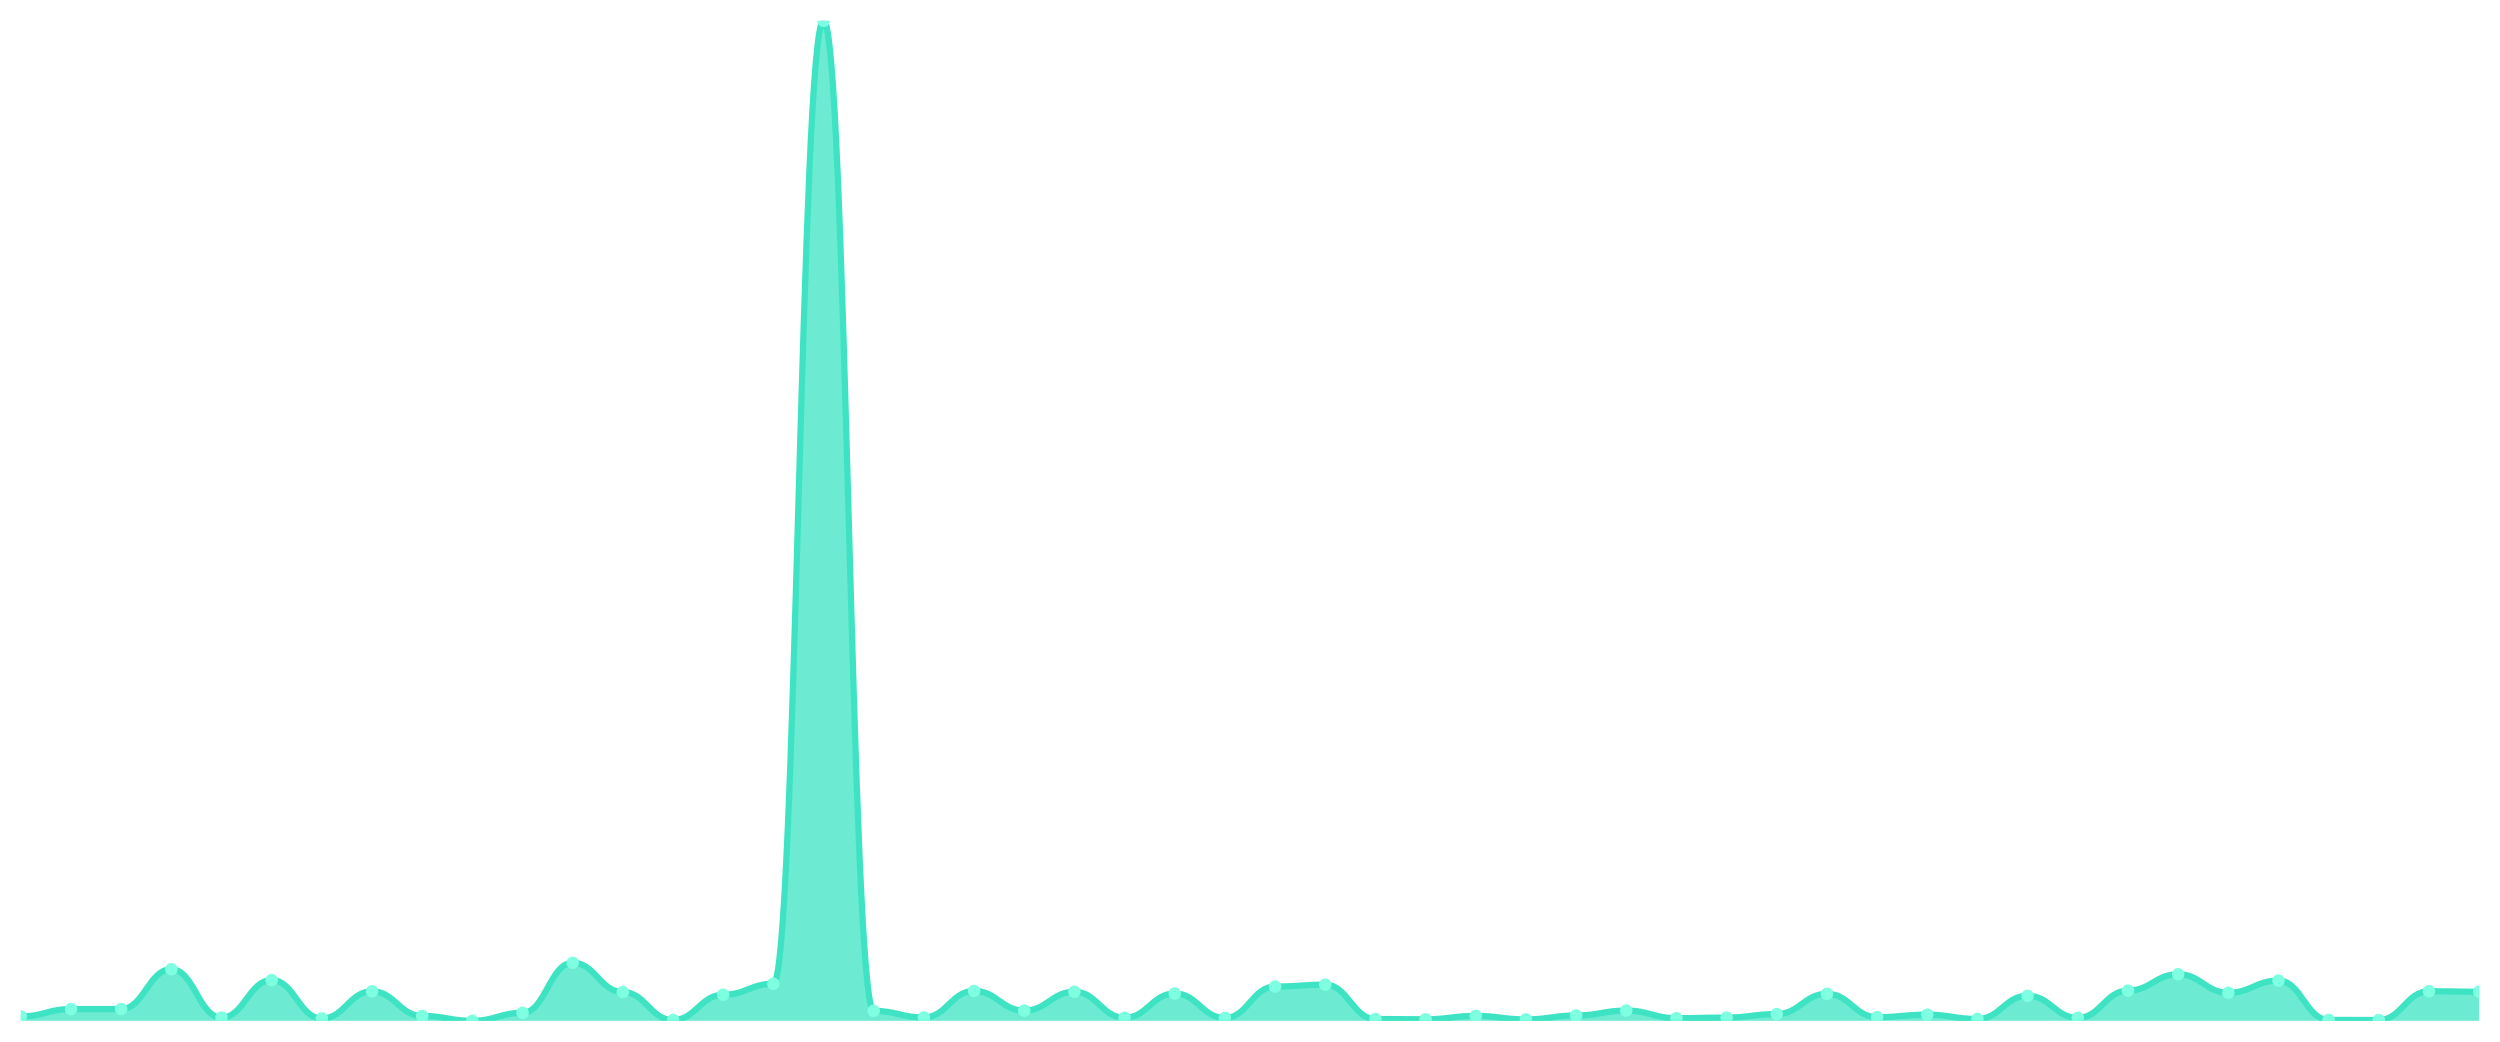
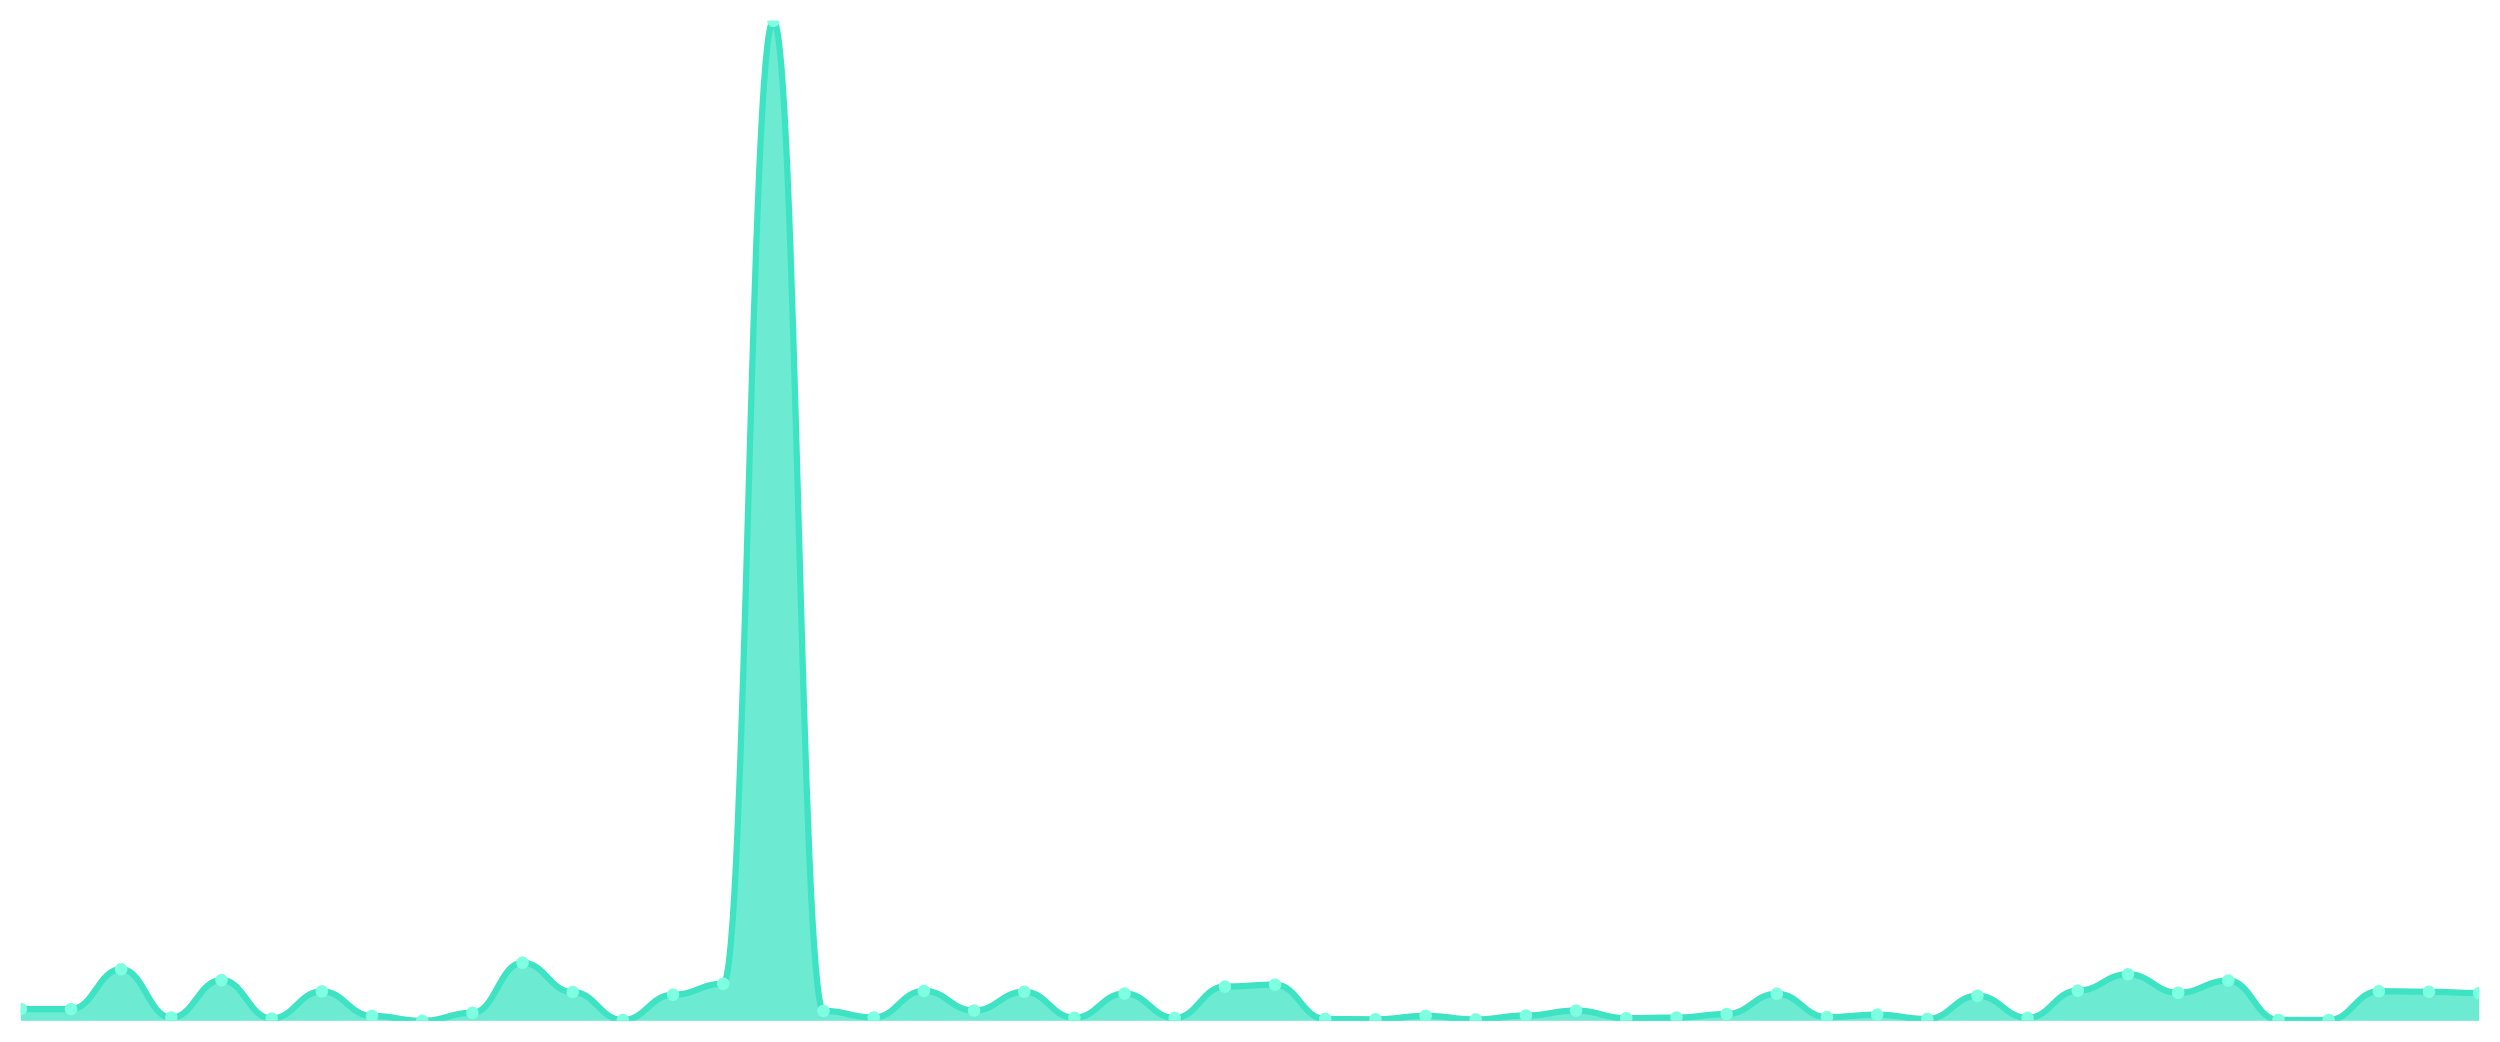
<svg xmlns="http://www.w3.org/2000/svg" viewBox="0 0 1200 500" width="1200" height="500">
  <defs>
    <clipPath id="c">
      <rect x="10" y="10" width="1180" height="480" />
    </clipPath>
  </defs>
  <rect width="1200" height="500" fill="none" />
  <g clip-path="url(#c)">
-     <path d="M 10,490 L 10,487.887 C 20.837,487.887 23.245,484.348 34.082,484.348 C 44.918,484.348 47.327,484.348 58.163,484.348 C 69,484.348 71.408,465.228 82.245,465.228 C 93.082,465.228 95.49,488.427 106.327,488.427 C 117.163,488.427 119.571,470.438 130.408,470.438 C 141.245,470.438 143.653,488.87 154.49,488.87 C 165.327,488.87 167.735,475.845 178.571,475.845 C 189.408,475.845 191.816,487.641 202.653,487.641 C 213.49,487.641 215.898,490 226.735,490 C 237.571,490 239.98,486.166 250.816,486.166 C 261.653,486.166 264.061,462.132 274.898,462.132 C 285.735,462.132 288.143,476.189 298.98,476.189 C 309.816,476.189 312.224,489.607 323.061,489.607 C 333.898,489.607 336.306,477.467 347.143,477.467 C 357.98,477.467 360.388,472.208 371.224,472.208 C 382.061,472.208 384.469,10 395.306,10 C 406.143,10 408.551,485.232 419.388,485.232 C 430.224,485.232 432.633,488.378 443.469,488.378 C 454.306,488.378 456.714,475.648 467.551,475.648 C 478.388,475.648 480.796,485.085 491.633,485.085 C 502.469,485.085 504.878,476.041 515.714,476.041 C 526.551,476.041 528.959,488.525 539.796,488.525 C 550.633,488.525 553.041,476.877 563.878,476.877 C 574.714,476.877 577.122,488.624 587.959,488.624 C 598.796,488.624 601.204,473.535 612.041,473.535 C 622.878,473.535 625.286,472.65 636.122,472.65 C 646.959,472.65 649.367,489.115 660.204,489.115 C 671.041,489.115 673.449,489.263 684.286,489.263 C 695.122,489.263 697.531,487.641 708.367,487.641 C 719.204,487.641 721.612,489.312 732.449,489.312 C 743.286,489.312 745.694,487.444 756.531,487.444 C 767.367,487.444 769.776,485.085 780.612,485.085 C 791.449,485.085 793.857,488.722 804.694,488.722 C 815.531,488.722 817.939,488.427 828.776,488.427 C 839.612,488.427 842.02,486.756 852.857,486.756 C 863.694,486.756 866.102,477.024 876.939,477.024 C 887.776,477.024 890.184,488.231 901.02,488.231 C 911.857,488.231 914.265,487.051 925.102,487.051 C 935.939,487.051 938.347,489.115 949.184,489.115 C 960.02,489.115 962.429,477.958 973.265,477.958 C 984.102,477.958 986.51,488.575 997.347,488.575 C 1008.184,488.575 1010.592,475.501 1021.429,475.501 C 1032.265,475.501 1034.673,467.637 1045.51,467.637 C 1056.347,467.637 1058.755,476.533 1069.592,476.533 C 1080.429,476.533 1082.837,470.684 1093.673,470.684 C 1104.51,470.684 1106.918,489.558 1117.755,489.558 C 1128.592,489.558 1131,489.607 1141.837,489.607 C 1152.673,489.607 1155.082,475.796 1165.918,475.796 C 1176.755,475.796 1179.163,476.041 1190,476.041 L 1190,490 Z" fill="rgba(61,227,195,0.75)" />
-     <path d="M 10,487.887 C 20.837,487.887 23.245,484.348 34.082,484.348 C 44.918,484.348 47.327,484.348 58.163,484.348 C 69,484.348 71.408,465.228 82.245,465.228 C 93.082,465.228 95.49,488.427 106.327,488.427 C 117.163,488.427 119.571,470.438 130.408,470.438 C 141.245,470.438 143.653,488.87 154.49,488.87 C 165.327,488.87 167.735,475.845 178.571,475.845 C 189.408,475.845 191.816,487.641 202.653,487.641 C 213.49,487.641 215.898,490 226.735,490 C 237.571,490 239.98,486.166 250.816,486.166 C 261.653,486.166 264.061,462.132 274.898,462.132 C 285.735,462.132 288.143,476.189 298.98,476.189 C 309.816,476.189 312.224,489.607 323.061,489.607 C 333.898,489.607 336.306,477.467 347.143,477.467 C 357.98,477.467 360.388,472.208 371.224,472.208 C 382.061,472.208 384.469,10 395.306,10 C 406.143,10 408.551,485.232 419.388,485.232 C 430.224,485.232 432.633,488.378 443.469,488.378 C 454.306,488.378 456.714,475.648 467.551,475.648 C 478.388,475.648 480.796,485.085 491.633,485.085 C 502.469,485.085 504.878,476.041 515.714,476.041 C 526.551,476.041 528.959,488.525 539.796,488.525 C 550.633,488.525 553.041,476.877 563.878,476.877 C 574.714,476.877 577.122,488.624 587.959,488.624 C 598.796,488.624 601.204,473.535 612.041,473.535 C 622.878,473.535 625.286,472.65 636.122,472.65 C 646.959,472.65 649.367,489.115 660.204,489.115 C 671.041,489.115 673.449,489.263 684.286,489.263 C 695.122,489.263 697.531,487.641 708.367,487.641 C 719.204,487.641 721.612,489.312 732.449,489.312 C 743.286,489.312 745.694,487.444 756.531,487.444 C 767.367,487.444 769.776,485.085 780.612,485.085 C 791.449,485.085 793.857,488.722 804.694,488.722 C 815.531,488.722 817.939,488.427 828.776,488.427 C 839.612,488.427 842.02,486.756 852.857,486.756 C 863.694,486.756 866.102,477.024 876.939,477.024 C 887.776,477.024 890.184,488.231 901.02,488.231 C 911.857,488.231 914.265,487.051 925.102,487.051 C 935.939,487.051 938.347,489.115 949.184,489.115 C 960.02,489.115 962.429,477.958 973.265,477.958 C 984.102,477.958 986.51,488.575 997.347,488.575 C 1008.184,488.575 1010.592,475.501 1021.429,475.501 C 1032.265,475.501 1034.673,467.637 1045.51,467.637 C 1056.347,467.637 1058.755,476.533 1069.592,476.533 C 1080.429,476.533 1082.837,470.684 1093.673,470.684 C 1104.51,470.684 1106.918,489.558 1117.755,489.558 C 1128.592,489.558 1131,489.607 1141.837,489.607 C 1152.673,489.607 1155.082,475.796 1165.918,475.796 C 1176.755,475.796 1179.163,476.041 1190,476.041" fill="none" stroke="#3de3c3" stroke-width="3" stroke-linecap="round" stroke-linejoin="round" />
-     <circle cx="10" cy="487.887" r="3" fill="#7fffe1" />
+     <path d="M 10,490 L 10,484.348 C 20.837,484.348 23.245,484.348 34.082,484.348 C 44.918,484.348 47.327,465.228 58.163,465.228 C 69,465.228 71.408,488.427 82.245,488.427 C 93.082,488.427 95.49,470.438 106.327,470.438 C 117.163,470.438 119.571,488.87 130.408,488.87 C 141.245,488.87 143.653,475.845 154.49,475.845 C 165.327,475.845 167.735,487.641 178.571,487.641 C 189.408,487.641 191.816,490 202.653,490 C 213.49,490 215.898,486.166 226.735,486.166 C 237.571,486.166 239.98,462.132 250.816,462.132 C 261.653,462.132 264.061,476.189 274.898,476.189 C 285.735,476.189 288.143,489.607 298.98,489.607 C 309.816,489.607 312.224,477.467 323.061,477.467 C 333.898,477.467 336.306,472.208 347.143,472.208 C 357.98,472.208 360.388,10 371.224,10 C 382.061,10 384.469,485.232 395.306,485.232 C 406.143,485.232 408.551,488.378 419.388,488.378 C 430.224,488.378 432.633,475.648 443.469,475.648 C 454.306,475.648 456.714,485.085 467.551,485.085 C 478.388,485.085 480.796,476.041 491.633,476.041 C 502.469,476.041 504.878,488.525 515.714,488.525 C 526.551,488.525 528.959,476.877 539.796,476.877 C 550.633,476.877 553.041,488.624 563.878,488.624 C 574.714,488.624 577.122,473.535 587.959,473.535 C 598.796,473.535 601.204,472.65 612.041,472.65 C 622.878,472.65 625.286,489.115 636.122,489.115 C 646.959,489.115 649.367,489.263 660.204,489.263 C 671.041,489.263 673.449,487.641 684.286,487.641 C 695.122,487.641 697.531,489.312 708.367,489.312 C 719.204,489.312 721.612,487.444 732.449,487.444 C 743.286,487.444 745.694,485.085 756.531,485.085 C 767.367,485.085 769.776,488.722 780.612,488.722 C 791.449,488.722 793.857,488.427 804.694,488.427 C 815.531,488.427 817.939,486.756 828.776,486.756 C 839.612,486.756 842.02,477.024 852.857,477.024 C 863.694,477.024 866.102,488.231 876.939,488.231 C 887.776,488.231 890.184,487.051 901.02,487.051 C 911.857,487.051 914.265,489.115 925.102,489.115 C 935.939,489.115 938.347,477.958 949.184,477.958 C 960.02,477.958 962.429,488.575 973.265,488.575 C 984.102,488.575 986.51,475.501 997.347,475.501 C 1008.184,475.501 1010.592,467.637 1021.429,467.637 C 1032.265,467.637 1034.673,476.533 1045.51,476.533 C 1056.347,476.533 1058.755,470.684 1069.592,470.684 C 1080.429,470.684 1082.837,489.558 1093.673,489.558 C 1104.51,489.558 1106.918,489.607 1117.755,489.607 C 1128.592,489.607 1131,475.796 1141.837,475.796 C 1152.673,475.796 1155.082,476.041 1165.918,476.041 C 1176.755,476.041 1179.163,476.68 1190,476.68 L 1190,490 Z" fill="rgba(61,227,195,0.75)" />
+     <path d="M 10,484.348 C 20.837,484.348 23.245,484.348 34.082,484.348 C 44.918,484.348 47.327,465.228 58.163,465.228 C 69,465.228 71.408,488.427 82.245,488.427 C 93.082,488.427 95.49,470.438 106.327,470.438 C 117.163,470.438 119.571,488.87 130.408,488.87 C 141.245,488.87 143.653,475.845 154.49,475.845 C 165.327,475.845 167.735,487.641 178.571,487.641 C 189.408,487.641 191.816,490 202.653,490 C 213.49,490 215.898,486.166 226.735,486.166 C 237.571,486.166 239.98,462.132 250.816,462.132 C 261.653,462.132 264.061,476.189 274.898,476.189 C 285.735,476.189 288.143,489.607 298.98,489.607 C 309.816,489.607 312.224,477.467 323.061,477.467 C 333.898,477.467 336.306,472.208 347.143,472.208 C 357.98,472.208 360.388,10 371.224,10 C 382.061,10 384.469,485.232 395.306,485.232 C 406.143,485.232 408.551,488.378 419.388,488.378 C 430.224,488.378 432.633,475.648 443.469,475.648 C 454.306,475.648 456.714,485.085 467.551,485.085 C 478.388,485.085 480.796,476.041 491.633,476.041 C 502.469,476.041 504.878,488.525 515.714,488.525 C 526.551,488.525 528.959,476.877 539.796,476.877 C 550.633,476.877 553.041,488.624 563.878,488.624 C 574.714,488.624 577.122,473.535 587.959,473.535 C 598.796,473.535 601.204,472.65 612.041,472.65 C 622.878,472.65 625.286,489.115 636.122,489.115 C 646.959,489.115 649.367,489.263 660.204,489.263 C 671.041,489.263 673.449,487.641 684.286,487.641 C 695.122,487.641 697.531,489.312 708.367,489.312 C 719.204,489.312 721.612,487.444 732.449,487.444 C 743.286,487.444 745.694,485.085 756.531,485.085 C 767.367,485.085 769.776,488.722 780.612,488.722 C 791.449,488.722 793.857,488.427 804.694,488.427 C 815.531,488.427 817.939,486.756 828.776,486.756 C 839.612,486.756 842.02,477.024 852.857,477.024 C 863.694,477.024 866.102,488.231 876.939,488.231 C 887.776,488.231 890.184,487.051 901.02,487.051 C 911.857,487.051 914.265,489.115 925.102,489.115 C 935.939,489.115 938.347,477.958 949.184,477.958 C 960.02,477.958 962.429,488.575 973.265,488.575 C 984.102,488.575 986.51,475.501 997.347,475.501 C 1008.184,475.501 1010.592,467.637 1021.429,467.637 C 1032.265,467.637 1034.673,476.533 1045.51,476.533 C 1056.347,476.533 1058.755,470.684 1069.592,470.684 C 1080.429,470.684 1082.837,489.558 1093.673,489.558 C 1104.51,489.558 1106.918,489.607 1117.755,489.607 C 1128.592,489.607 1131,475.796 1141.837,475.796 C 1152.673,475.796 1155.082,476.041 1165.918,476.041 C 1176.755,476.041 1179.163,476.68 1190,476.68" fill="none" stroke="#3de3c3" stroke-width="3" stroke-linecap="round" stroke-linejoin="round" />
+     <circle cx="10" cy="484.348" r="3" fill="#7fffe1" />
    <circle cx="34.082" cy="484.348" r="3" fill="#7fffe1" />
-     <circle cx="58.163" cy="484.348" r="3" fill="#7fffe1" />
-     <circle cx="82.245" cy="465.228" r="3" fill="#7fffe1" />
-     <circle cx="106.327" cy="488.427" r="3" fill="#7fffe1" />
-     <circle cx="130.408" cy="470.438" r="3" fill="#7fffe1" />
-     <circle cx="154.49" cy="488.87" r="3" fill="#7fffe1" />
-     <circle cx="178.571" cy="475.845" r="3" fill="#7fffe1" />
-     <circle cx="202.653" cy="487.641" r="3" fill="#7fffe1" />
-     <circle cx="226.735" cy="490" r="3" fill="#7fffe1" />
-     <circle cx="250.816" cy="486.166" r="3" fill="#7fffe1" />
-     <circle cx="274.898" cy="462.132" r="3" fill="#7fffe1" />
-     <circle cx="298.98" cy="476.189" r="3" fill="#7fffe1" />
-     <circle cx="323.061" cy="489.607" r="3" fill="#7fffe1" />
-     <circle cx="347.143" cy="477.467" r="3" fill="#7fffe1" />
-     <circle cx="371.224" cy="472.208" r="3" fill="#7fffe1" />
-     <circle cx="395.306" cy="10" r="3" fill="#7fffe1" />
-     <circle cx="419.388" cy="485.232" r="3" fill="#7fffe1" />
-     <circle cx="443.469" cy="488.378" r="3" fill="#7fffe1" />
-     <circle cx="467.551" cy="475.648" r="3" fill="#7fffe1" />
-     <circle cx="491.633" cy="485.085" r="3" fill="#7fffe1" />
-     <circle cx="515.714" cy="476.041" r="3" fill="#7fffe1" />
-     <circle cx="539.796" cy="488.525" r="3" fill="#7fffe1" />
-     <circle cx="563.878" cy="476.877" r="3" fill="#7fffe1" />
-     <circle cx="587.959" cy="488.624" r="3" fill="#7fffe1" />
-     <circle cx="612.041" cy="473.535" r="3" fill="#7fffe1" />
-     <circle cx="636.122" cy="472.65" r="3" fill="#7fffe1" />
-     <circle cx="660.204" cy="489.115" r="3" fill="#7fffe1" />
-     <circle cx="684.286" cy="489.263" r="3" fill="#7fffe1" />
-     <circle cx="708.367" cy="487.641" r="3" fill="#7fffe1" />
-     <circle cx="732.449" cy="489.312" r="3" fill="#7fffe1" />
-     <circle cx="756.531" cy="487.444" r="3" fill="#7fffe1" />
-     <circle cx="780.612" cy="485.085" r="3" fill="#7fffe1" />
-     <circle cx="804.694" cy="488.722" r="3" fill="#7fffe1" />
-     <circle cx="828.776" cy="488.427" r="3" fill="#7fffe1" />
-     <circle cx="852.857" cy="486.756" r="3" fill="#7fffe1" />
-     <circle cx="876.939" cy="477.024" r="3" fill="#7fffe1" />
-     <circle cx="901.02" cy="488.231" r="3" fill="#7fffe1" />
-     <circle cx="925.102" cy="487.051" r="3" fill="#7fffe1" />
-     <circle cx="949.184" cy="489.115" r="3" fill="#7fffe1" />
-     <circle cx="973.265" cy="477.958" r="3" fill="#7fffe1" />
-     <circle cx="997.347" cy="488.575" r="3" fill="#7fffe1" />
-     <circle cx="1021.429" cy="475.501" r="3" fill="#7fffe1" />
-     <circle cx="1045.51" cy="467.637" r="3" fill="#7fffe1" />
-     <circle cx="1069.592" cy="476.533" r="3" fill="#7fffe1" />
-     <circle cx="1093.673" cy="470.684" r="3" fill="#7fffe1" />
-     <circle cx="1117.755" cy="489.558" r="3" fill="#7fffe1" />
-     <circle cx="1141.837" cy="489.607" r="3" fill="#7fffe1" />
-     <circle cx="1165.918" cy="475.796" r="3" fill="#7fffe1" />
-     <circle cx="1190" cy="476.041" r="3" fill="#7fffe1" />
+     <circle cx="58.163" cy="465.228" r="3" fill="#7fffe1" />
+     <circle cx="82.245" cy="488.427" r="3" fill="#7fffe1" />
+     <circle cx="106.327" cy="470.438" r="3" fill="#7fffe1" />
+     <circle cx="130.408" cy="488.87" r="3" fill="#7fffe1" />
+     <circle cx="154.49" cy="475.845" r="3" fill="#7fffe1" />
+     <circle cx="178.571" cy="487.641" r="3" fill="#7fffe1" />
+     <circle cx="202.653" cy="490" r="3" fill="#7fffe1" />
+     <circle cx="226.735" cy="486.166" r="3" fill="#7fffe1" />
+     <circle cx="250.816" cy="462.132" r="3" fill="#7fffe1" />
+     <circle cx="274.898" cy="476.189" r="3" fill="#7fffe1" />
+     <circle cx="298.98" cy="489.607" r="3" fill="#7fffe1" />
+     <circle cx="323.061" cy="477.467" r="3" fill="#7fffe1" />
+     <circle cx="347.143" cy="472.208" r="3" fill="#7fffe1" />
+     <circle cx="371.224" cy="10" r="3" fill="#7fffe1" />
+     <circle cx="395.306" cy="485.232" r="3" fill="#7fffe1" />
+     <circle cx="419.388" cy="488.378" r="3" fill="#7fffe1" />
+     <circle cx="443.469" cy="475.648" r="3" fill="#7fffe1" />
+     <circle cx="467.551" cy="485.085" r="3" fill="#7fffe1" />
+     <circle cx="491.633" cy="476.041" r="3" fill="#7fffe1" />
+     <circle cx="515.714" cy="488.525" r="3" fill="#7fffe1" />
+     <circle cx="539.796" cy="476.877" r="3" fill="#7fffe1" />
+     <circle cx="563.878" cy="488.624" r="3" fill="#7fffe1" />
+     <circle cx="587.959" cy="473.535" r="3" fill="#7fffe1" />
+     <circle cx="612.041" cy="472.65" r="3" fill="#7fffe1" />
+     <circle cx="636.122" cy="489.115" r="3" fill="#7fffe1" />
+     <circle cx="660.204" cy="489.263" r="3" fill="#7fffe1" />
+     <circle cx="684.286" cy="487.641" r="3" fill="#7fffe1" />
+     <circle cx="708.367" cy="489.312" r="3" fill="#7fffe1" />
+     <circle cx="732.449" cy="487.444" r="3" fill="#7fffe1" />
+     <circle cx="756.531" cy="485.085" r="3" fill="#7fffe1" />
+     <circle cx="780.612" cy="488.722" r="3" fill="#7fffe1" />
+     <circle cx="804.694" cy="488.427" r="3" fill="#7fffe1" />
+     <circle cx="828.776" cy="486.756" r="3" fill="#7fffe1" />
+     <circle cx="852.857" cy="477.024" r="3" fill="#7fffe1" />
+     <circle cx="876.939" cy="488.231" r="3" fill="#7fffe1" />
+     <circle cx="901.02" cy="487.051" r="3" fill="#7fffe1" />
+     <circle cx="925.102" cy="489.115" r="3" fill="#7fffe1" />
+     <circle cx="949.184" cy="477.958" r="3" fill="#7fffe1" />
+     <circle cx="973.265" cy="488.575" r="3" fill="#7fffe1" />
+     <circle cx="997.347" cy="475.501" r="3" fill="#7fffe1" />
+     <circle cx="1021.429" cy="467.637" r="3" fill="#7fffe1" />
+     <circle cx="1045.51" cy="476.533" r="3" fill="#7fffe1" />
+     <circle cx="1069.592" cy="470.684" r="3" fill="#7fffe1" />
+     <circle cx="1093.673" cy="489.558" r="3" fill="#7fffe1" />
+     <circle cx="1117.755" cy="489.607" r="3" fill="#7fffe1" />
+     <circle cx="1141.837" cy="475.796" r="3" fill="#7fffe1" />
+     <circle cx="1165.918" cy="476.041" r="3" fill="#7fffe1" />
+     <circle cx="1190" cy="476.68" r="3" fill="#7fffe1" />
  </g>
</svg>
